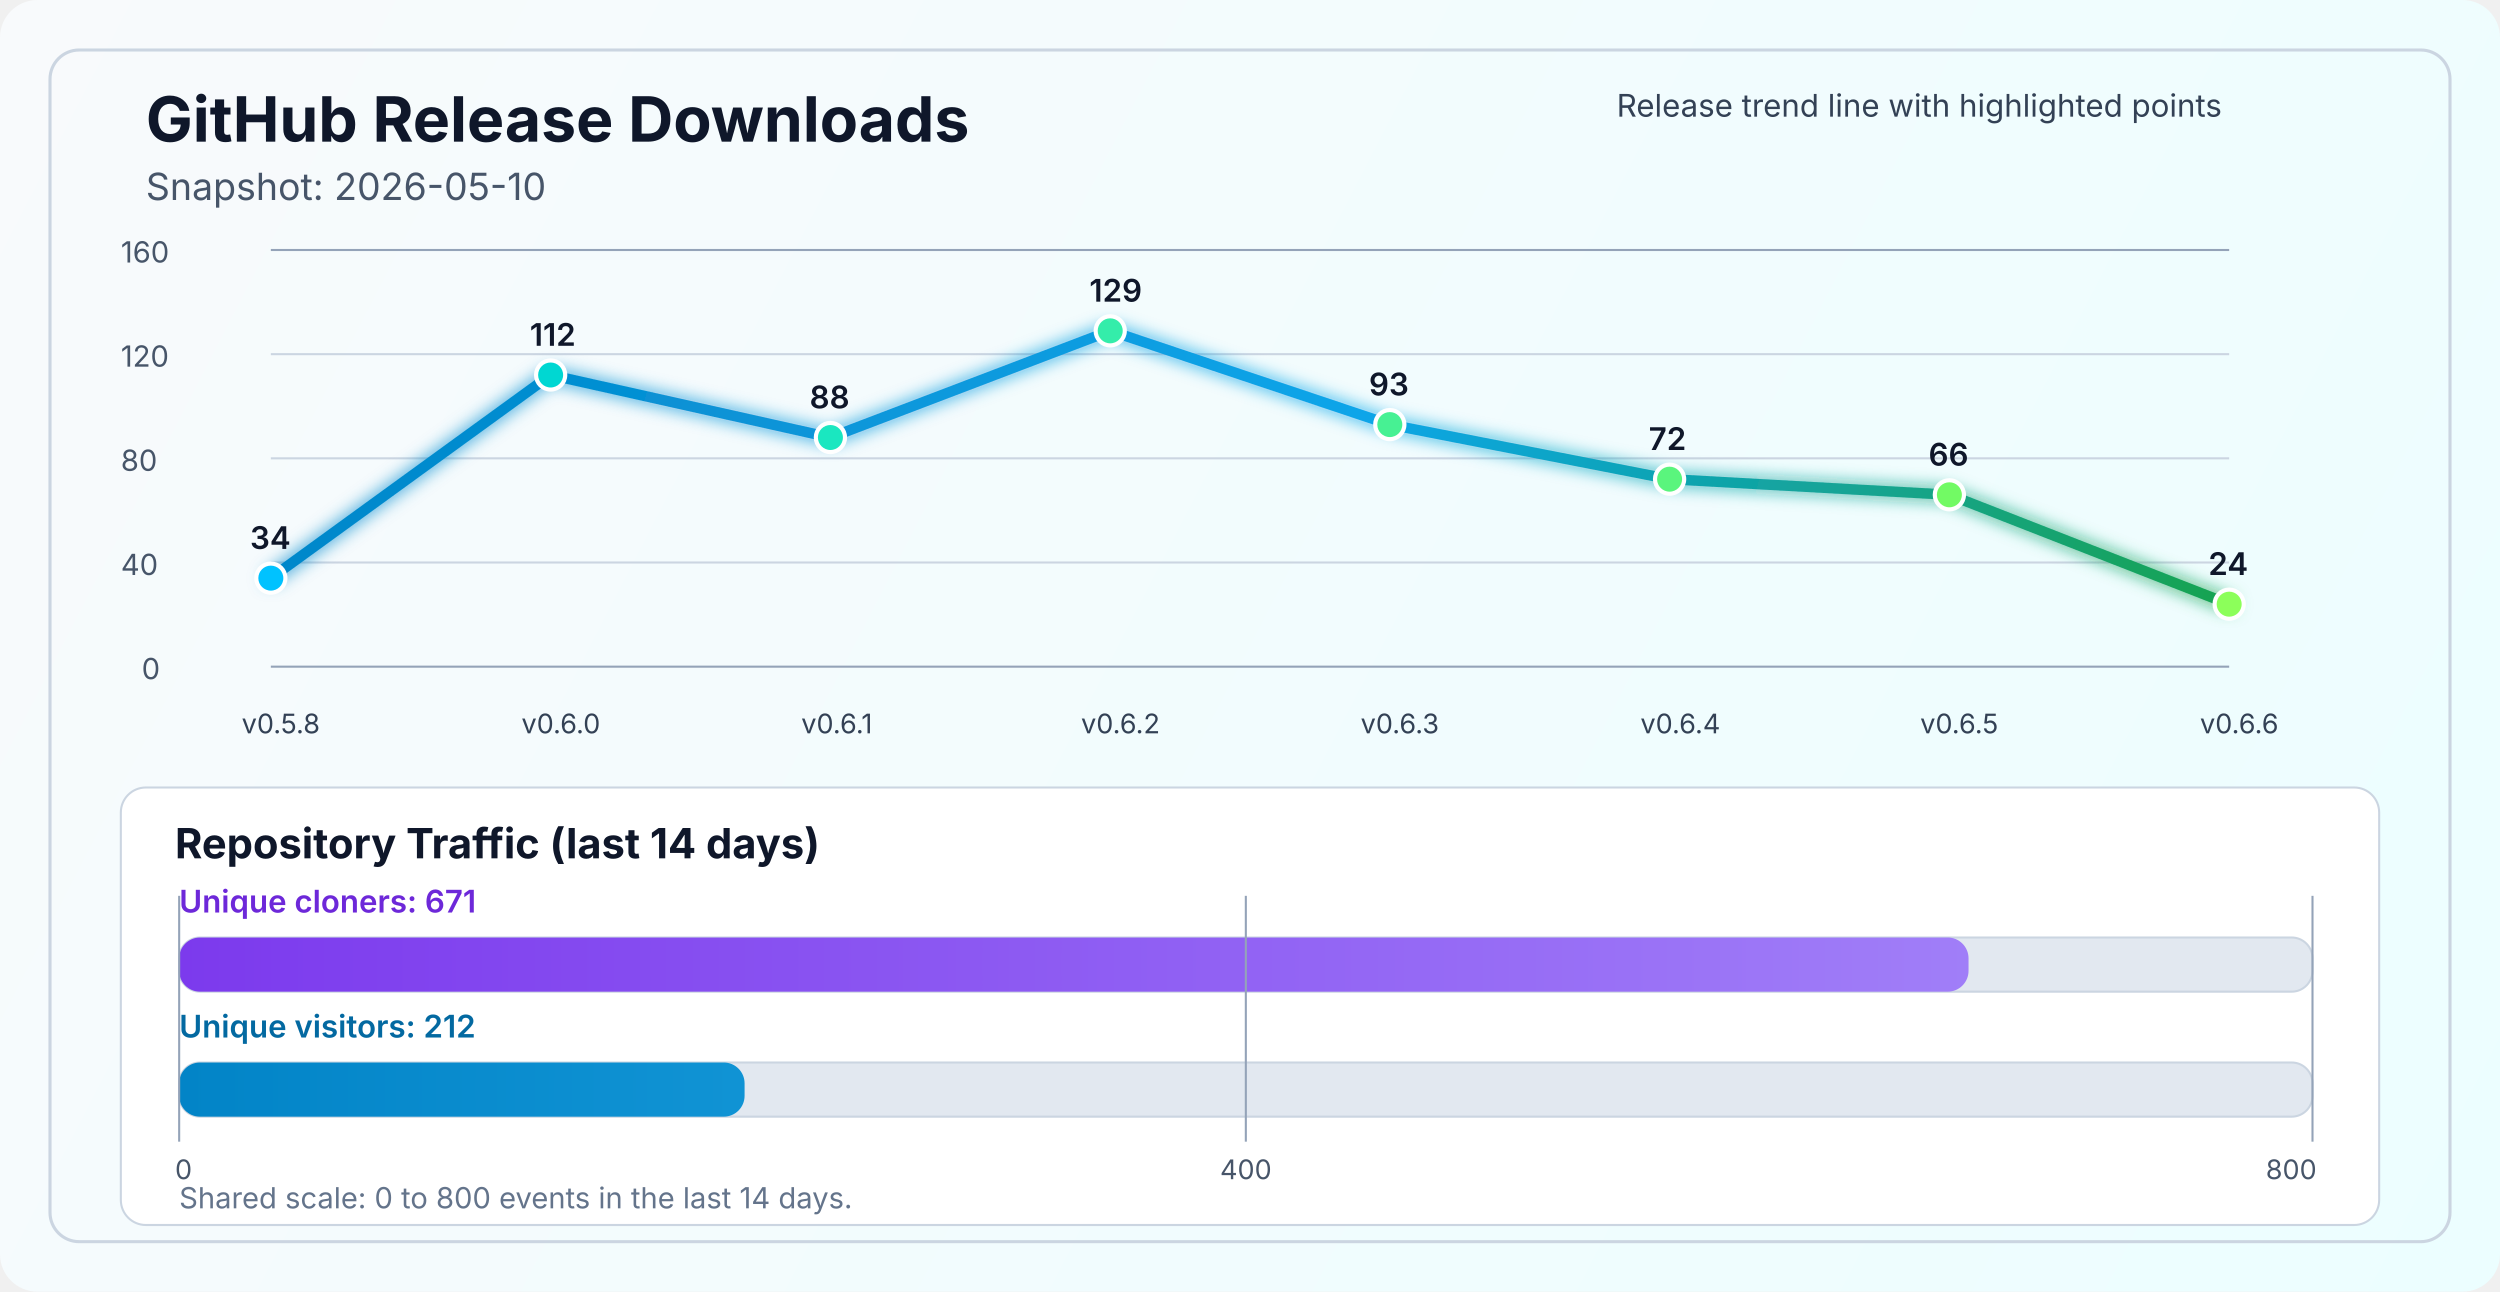
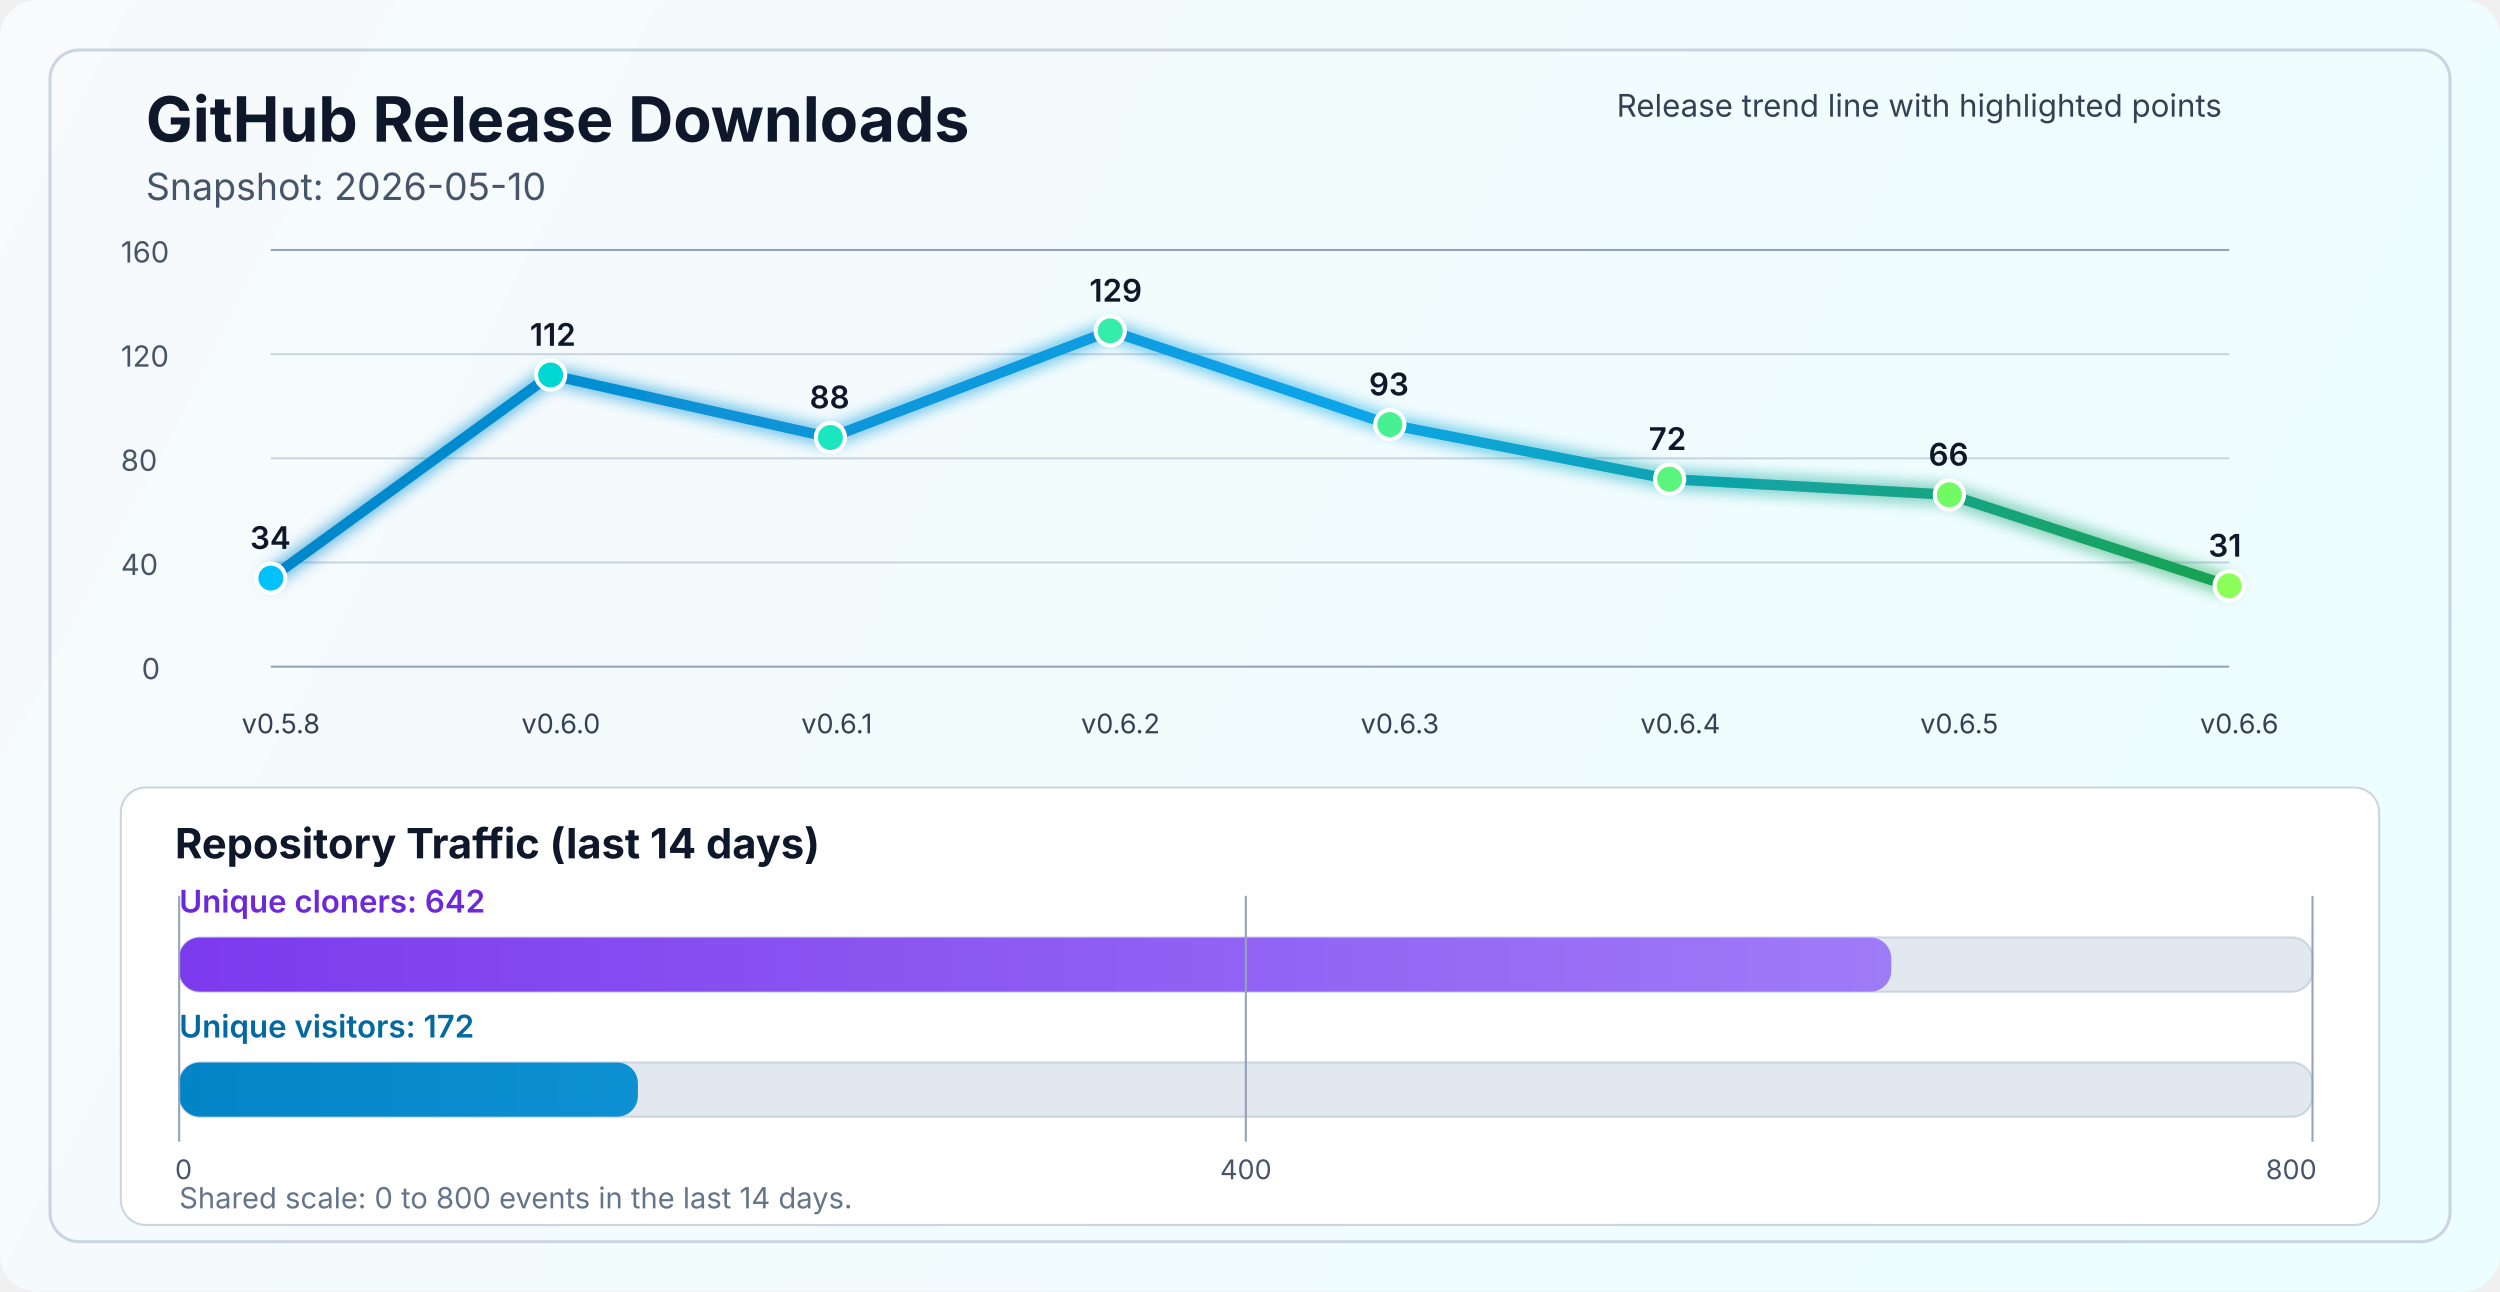
<svg xmlns="http://www.w3.org/2000/svg" width="1200" height="620" viewBox="0 0 1200 620" fill="none" role="img" aria-labelledby="title desc">
  <defs>
    <linearGradient id="bg" x1="0" y1="0" x2="1200" y2="620" gradientUnits="userSpaceOnUse">
      <stop stop-color="#F8FAFC" />
      <stop offset="1" stop-color="#ECFEFF" />
    </linearGradient>
    <linearGradient id="line" x1="130" y1="86" x2="1070" y2="340" gradientUnits="userSpaceOnUse">
      <stop stop-color="#0284C7" />
      <stop offset="0.55" stop-color="#0EA5E9" />
      <stop offset="1" stop-color="#16A34A" />
    </linearGradient>
    <linearGradient id="cloneFill" x1="86" y1="450" x2="1110" y2="450" gradientUnits="userSpaceOnUse">
      <stop stop-color="#7C3AED" />
      <stop offset="1" stop-color="#A78BFA" />
    </linearGradient>
    <linearGradient id="viewFill" x1="86" y1="482" x2="1110" y2="482" gradientUnits="userSpaceOnUse">
      <stop stop-color="#0284C7" />
      <stop offset="1" stop-color="#38BDF8" />
    </linearGradient>
    <filter id="glow" x="-50%" y="-50%" width="200%" height="200%">
      <feGaussianBlur stdDeviation="4" result="blur" />
      <feMerge>
        <feMergeNode in="blur" />
        <feMergeNode in="SourceGraphic" />
      </feMerge>
    </filter>
  </defs>
  <rect width="1200" height="620" rx="18" fill="url(#bg)" />
  <rect x="24" y="24" width="1152" height="572" rx="14" stroke="#CBD5E1" stroke-width="1.5" />
  <text x="70" y="68" fill="#0F172A" font-size="30" font-family="SF Pro Display, -apple-system, BlinkMacSystemFont, Segoe UI, sans-serif" font-weight="700">GitHub Release Downloads</text>
  <text x="70" y="96" fill="#475569" font-size="18" font-family="SF Pro Text, -apple-system, BlinkMacSystemFont, Segoe UI, sans-serif">Snapshot: 2026-05-10</text>
  <line x1="130" y1="320.0" x2="1070" y2="320.0" stroke="#94A3B8" stroke-width="1" />
  <line x1="130" y1="270.0" x2="1070" y2="270.0" stroke="#CBD5E1" stroke-width="1" />
  <line x1="130" y1="220.0" x2="1070" y2="220.0" stroke="#CBD5E1" stroke-width="1" />
  <line x1="130" y1="170.0" x2="1070" y2="170.0" stroke="#CBD5E1" stroke-width="1" />
  <line x1="130" y1="120.0" x2="1070" y2="120.0" stroke="#94A3B8" stroke-width="1" />
  <text x="68" y="326.0" fill="#475569" font-size="14" font-family="SF Pro Text, -apple-system, BlinkMacSystemFont, Segoe UI, sans-serif">0</text>
  <text x="58" y="276.0" fill="#475569" font-size="14" font-family="SF Pro Text, -apple-system, BlinkMacSystemFont, Segoe UI, sans-serif">40</text>
  <text x="58" y="226.0" fill="#475569" font-size="14" font-family="SF Pro Text, -apple-system, BlinkMacSystemFont, Segoe UI, sans-serif">80</text>
  <text x="58" y="176.0" fill="#475569" font-size="14" font-family="SF Pro Text, -apple-system, BlinkMacSystemFont, Segoe UI, sans-serif">120</text>
  <text x="58" y="126.0" fill="#475569" font-size="14" font-family="SF Pro Text, -apple-system, BlinkMacSystemFont, Segoe UI, sans-serif">160</text>
-   <polyline points="130.0,277.5 264.3,180.0 398.6,210.0 532.9,158.8 667.1,203.8 801.4,230.0 935.7,237.5 1070.0,290.0" fill="none" stroke="url(#line)" stroke-width="5" stroke-linecap="round" stroke-linejoin="round" filter="url(#glow)" />
+   <polyline points="130.0,277.5 264.3,180.0 398.6,210.0 532.9,158.8 667.1,203.8 801.4,230.0 935.7,237.5 1070.0,281.2" fill="none" stroke="url(#line)" stroke-width="5" stroke-linecap="round" stroke-linejoin="round" filter="url(#glow)" />
  <circle cx="130.0" cy="277.5" r="7" fill="#00C2FF" stroke="#FFFFFF" stroke-width="2" />
  <circle cx="264.3" cy="180.0" r="7" fill="#00D7D2" stroke="#FFFFFF" stroke-width="2" />
  <circle cx="398.6" cy="210.0" r="7" fill="#1AE7C0" stroke="#FFFFFF" stroke-width="2" />
  <circle cx="532.9" cy="158.8" r="7" fill="#34EDAA" stroke="#FFFFFF" stroke-width="2" />
  <circle cx="667.1" cy="203.8" r="7" fill="#47F193" stroke="#FFFFFF" stroke-width="2" />
  <circle cx="801.4" cy="230.0" r="7" fill="#5AF57D" stroke="#FFFFFF" stroke-width="2" />
  <circle cx="935.7" cy="237.5" r="7" fill="#72FA64" stroke="#FFFFFF" stroke-width="2" />
-   <circle cx="1070.0" cy="290.0" r="7" fill="#8CFF5A" stroke="#FFFFFF" stroke-width="2" />
+   <circle cx="1070.0" cy="281.2" r="7" fill="#8CFF5A" stroke="#FFFFFF" stroke-width="2" />
  <text x="116.0" y="352" fill="#334155" font-size="13" font-family="SF Pro Text, -apple-system, BlinkMacSystemFont, Segoe UI, sans-serif">v0.5.8</text>
  <text x="250.3" y="352" fill="#334155" font-size="13" font-family="SF Pro Text, -apple-system, BlinkMacSystemFont, Segoe UI, sans-serif">v0.6.0</text>
  <text x="384.6" y="352" fill="#334155" font-size="13" font-family="SF Pro Text, -apple-system, BlinkMacSystemFont, Segoe UI, sans-serif">v0.6.1</text>
  <text x="518.9" y="352" fill="#334155" font-size="13" font-family="SF Pro Text, -apple-system, BlinkMacSystemFont, Segoe UI, sans-serif">v0.6.2</text>
  <text x="653.1" y="352" fill="#334155" font-size="13" font-family="SF Pro Text, -apple-system, BlinkMacSystemFont, Segoe UI, sans-serif">v0.6.3</text>
  <text x="787.4" y="352" fill="#334155" font-size="13" font-family="SF Pro Text, -apple-system, BlinkMacSystemFont, Segoe UI, sans-serif">v0.6.4</text>
  <text x="921.7" y="352" fill="#334155" font-size="13" font-family="SF Pro Text, -apple-system, BlinkMacSystemFont, Segoe UI, sans-serif">v0.6.5</text>
  <text x="1056.0" y="352" fill="#334155" font-size="13" font-family="SF Pro Text, -apple-system, BlinkMacSystemFont, Segoe UI, sans-serif">v0.6.6</text>
  <text x="120.0" y="263.5" fill="#0F172A" font-size="15" font-family="SF Pro Text, -apple-system, BlinkMacSystemFont, Segoe UI, sans-serif" font-weight="600">34</text>
  <text x="254.3" y="166.0" fill="#0F172A" font-size="15" font-family="SF Pro Text, -apple-system, BlinkMacSystemFont, Segoe UI, sans-serif" font-weight="600">112</text>
  <text x="388.6" y="196.0" fill="#0F172A" font-size="15" font-family="SF Pro Text, -apple-system, BlinkMacSystemFont, Segoe UI, sans-serif" font-weight="600">88</text>
  <text x="522.9" y="144.8" fill="#0F172A" font-size="15" font-family="SF Pro Text, -apple-system, BlinkMacSystemFont, Segoe UI, sans-serif" font-weight="600">129</text>
  <text x="657.1" y="189.8" fill="#0F172A" font-size="15" font-family="SF Pro Text, -apple-system, BlinkMacSystemFont, Segoe UI, sans-serif" font-weight="600">93</text>
  <text x="791.4" y="216.0" fill="#0F172A" font-size="15" font-family="SF Pro Text, -apple-system, BlinkMacSystemFont, Segoe UI, sans-serif" font-weight="600">72</text>
  <text x="925.7" y="223.5" fill="#0F172A" font-size="15" font-family="SF Pro Text, -apple-system, BlinkMacSystemFont, Segoe UI, sans-serif" font-weight="600">66</text>
-   <text x="1060.0" y="276.0" fill="#0F172A" font-size="15" font-family="SF Pro Text, -apple-system, BlinkMacSystemFont, Segoe UI, sans-serif" font-weight="600">24</text>
+   <text x="1060.0" y="267.2" fill="#0F172A" font-size="15" font-family="SF Pro Text, -apple-system, BlinkMacSystemFont, Segoe UI, sans-serif" font-weight="600">31</text>
  <text x="776" y="56" fill="#334155" font-size="15" font-family="SF Pro Text, -apple-system, BlinkMacSystemFont, Segoe UI, sans-serif">Release trend line with highlighted points</text>
  <rect x="58" y="378" width="1084" height="210" rx="12" fill="#FFFFFF" stroke="#CBD5E1" stroke-width="1" />
  <text x="84" y="412" fill="#0F172A" font-size="20" font-family="SF Pro Text, -apple-system, BlinkMacSystemFont, Segoe UI, sans-serif" font-weight="700">Repository Traffic (last 14 days)</text>
-   <text x="86" y="438" fill="#6D28D9" font-size="15" font-family="SF Pro Text, -apple-system, BlinkMacSystemFont, Segoe UI, sans-serif" font-weight="600">Unique cloners: 671</text>
+   <text x="86" y="438" fill="#6D28D9" font-size="15" font-family="SF Pro Text, -apple-system, BlinkMacSystemFont, Segoe UI, sans-serif" font-weight="600">Unique cloners: 642</text>
  <rect x="86" y="450" width="1024" height="26" rx="10" fill="#E2E8F0" stroke="#CBD5E1" stroke-width="1" />
-   <rect x="86" y="450" width="858.9" height="26" rx="10" fill="url(#cloneFill)" />
-   <text x="86" y="498" fill="#0369A1" font-size="15" font-family="SF Pro Text, -apple-system, BlinkMacSystemFont, Segoe UI, sans-serif" font-weight="600">Unique visitors: 212</text>
+   <rect x="86" y="450" width="821.8" height="26" rx="10" fill="url(#cloneFill)" />
+   <text x="86" y="498" fill="#0369A1" font-size="15" font-family="SF Pro Text, -apple-system, BlinkMacSystemFont, Segoe UI, sans-serif" font-weight="600">Unique visitors: 172</text>
  <rect x="86" y="510" width="1024" height="26" rx="10" fill="#E2E8F0" stroke="#CBD5E1" stroke-width="1" />
-   <rect x="86" y="510" width="271.4" height="26" rx="10" fill="url(#viewFill)" />
+   <rect x="86" y="510" width="220.2" height="26" rx="10" fill="url(#viewFill)" />
  <line x1="86" y1="430" x2="86" y2="548" stroke="#94A3B8" stroke-width="1" />
  <line x1="598.0" y1="430" x2="598.0" y2="548" stroke="#94A3B8" stroke-width="1" />
  <line x1="1110" y1="430" x2="1110" y2="548" stroke="#94A3B8" stroke-width="1" />
  <text x="84" y="566" text-anchor="start" fill="#475569" font-size="13" font-family="SF Pro Text, -apple-system, BlinkMacSystemFont, Segoe UI, sans-serif">0</text>
  <text x="598.0" y="566" text-anchor="middle" fill="#475569" font-size="13" font-family="SF Pro Text, -apple-system, BlinkMacSystemFont, Segoe UI, sans-serif">400</text>
  <text x="1112" y="566" text-anchor="end" fill="#475569" font-size="13" font-family="SF Pro Text, -apple-system, BlinkMacSystemFont, Segoe UI, sans-serif">800</text>
  <text x="86" y="580" fill="#64748B" font-size="14" font-family="SF Pro Text, -apple-system, BlinkMacSystemFont, Segoe UI, sans-serif">Shared scale: 0 to 800 events in the last 14 days.</text>
</svg>
